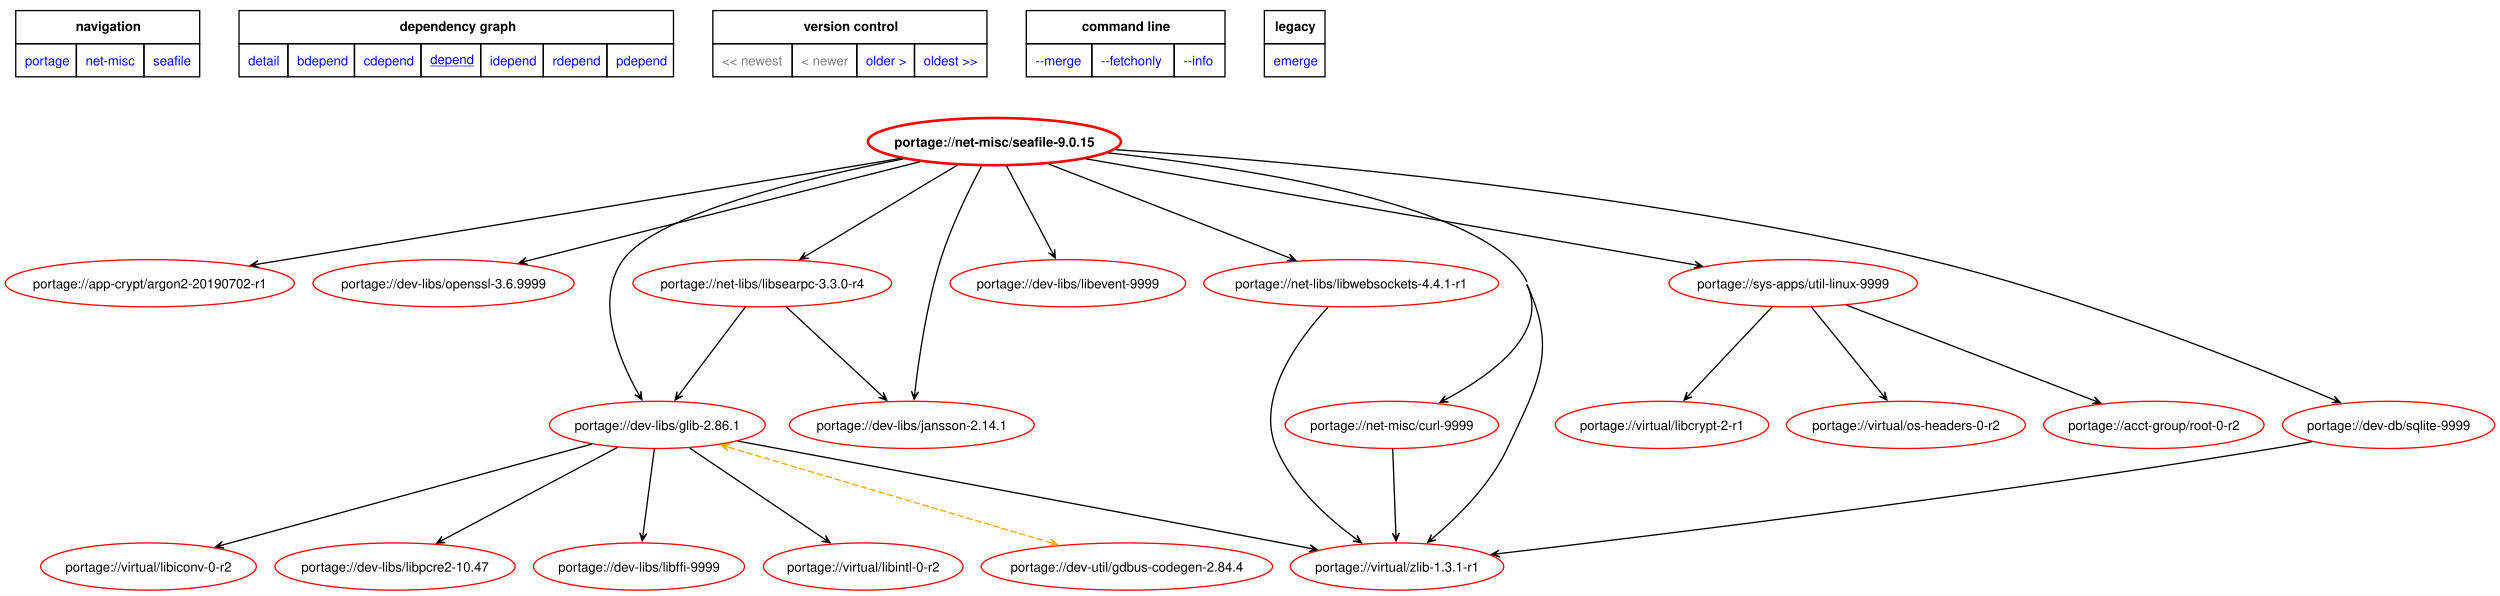
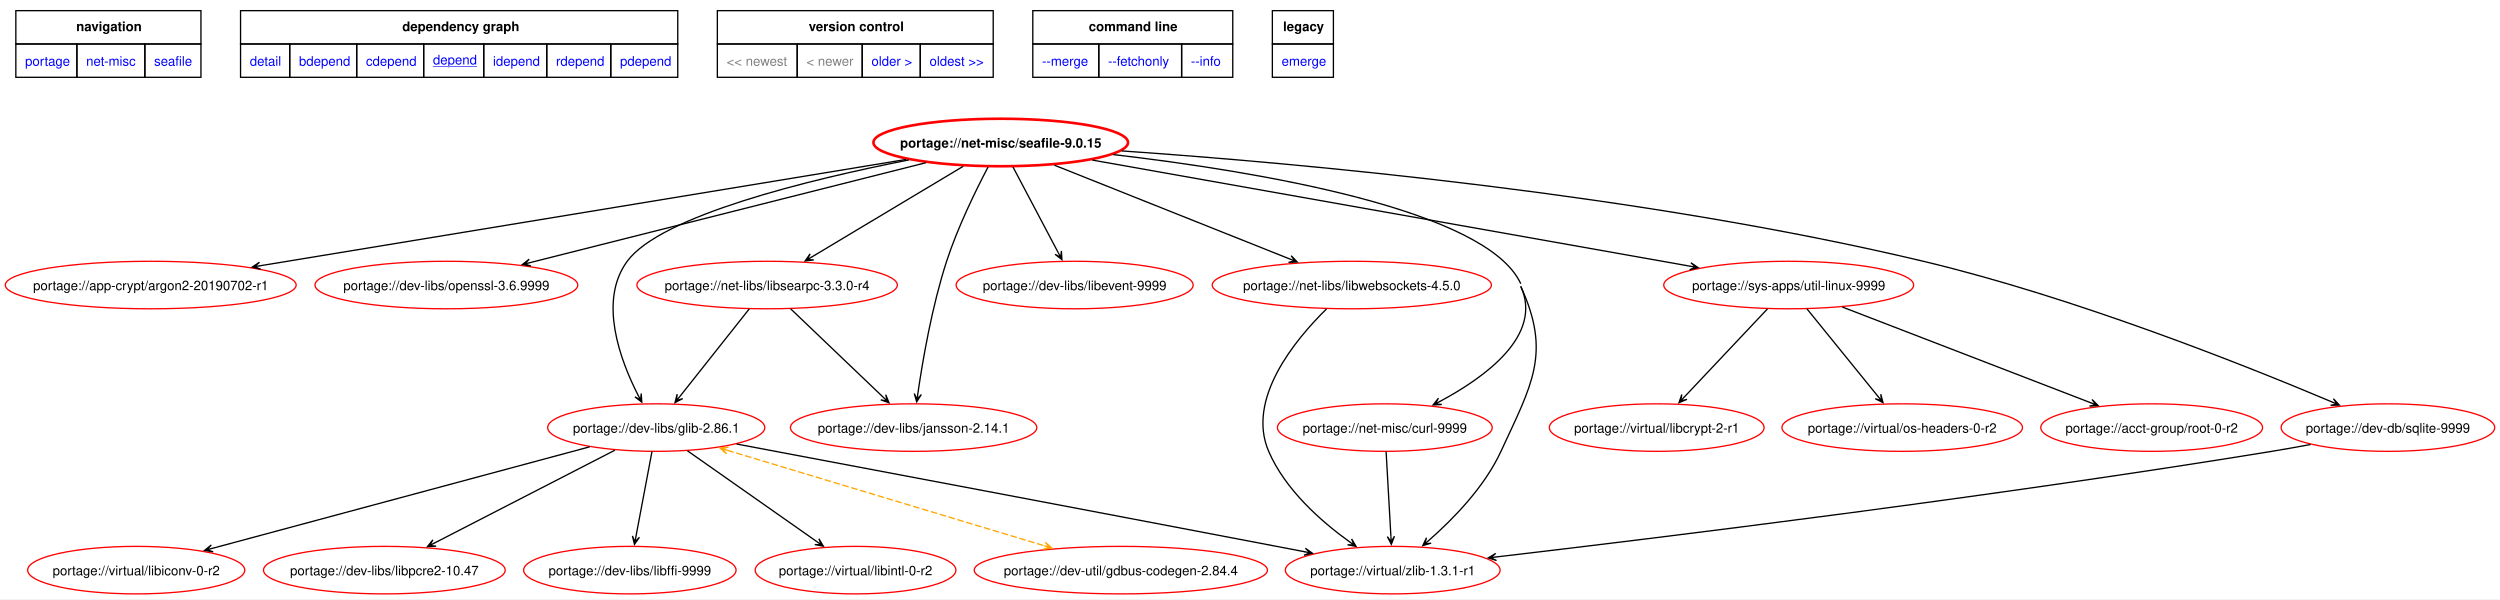
- <svg xmlns="http://www.w3.org/2000/svg" xmlns:xlink="http://www.w3.org/1999/xlink" width="1906pt" height="454pt" viewBox="0.00 0.00 1906.12 453.89">
+ <svg xmlns="http://www.w3.org/2000/svg" xmlns:xlink="http://www.w3.org/1999/xlink" width="1894pt" height="454pt" viewBox="0.00 0.00 1894.12 453.89">
  <g id="graph0" class="graph" transform="scale(1 1) rotate(0) translate(4 449.89)">
-     <polygon fill="white" stroke="none" points="-4,4 -4,-449.89 1902.12,-449.89 1902.12,4 -4,4" />
+     <polygon fill="white" stroke="none" points="-4,4 -4,-449.89 1890.12,-449.89 1890.12,4 -4,4" />
    <polygon fill="none" stroke="black" points="8,-416.64 8,-441.89 148.25,-441.89 148.25,-416.64 8,-416.64" />
    <text text-anchor="start" x="53.75" y="-426.39" font-family="Helvetica,sans-Serif" font-weight="bold" font-size="10.00">navigation</text>
    <polygon fill="none" stroke="black" points="178.25,-416.64 178.25,-441.89 509.5,-441.89 509.5,-416.64 178.25,-416.64" />
    <text text-anchor="start" x="300.75" y="-426.39" font-family="Helvetica,sans-Serif" font-weight="bold" font-size="10.00">dependency graph</text>
    <polygon fill="none" stroke="black" points="539.5,-416.64 539.5,-441.89 748.5,-441.89 748.5,-416.64 539.5,-416.64" />
    <text text-anchor="start" x="608.75" y="-426.39" font-family="Helvetica,sans-Serif" font-weight="bold" font-size="10.00">version control</text>
    <polygon fill="none" stroke="black" points="778.5,-416.64 778.5,-441.89 930,-441.89 930,-416.64 778.5,-416.64" />
    <text text-anchor="start" x="820.88" y="-426.39" font-family="Helvetica,sans-Serif" font-weight="bold" font-size="10.00">command line</text>
    <polygon fill="none" stroke="black" points="960,-416.64 960,-441.89 1006.25,-441.89 1006.25,-416.64 960,-416.64" />
    <text text-anchor="start" x="968.12" y="-426.39" font-family="Helvetica,sans-Serif" font-weight="bold" font-size="10.00">legacy</text>
    <g id="a_graph0_0">
      <a xlink:href="../index.html" xlink:title="repository">
        <polygon fill="none" stroke="black" points="8,-391.39 8,-416.64 54.25,-416.64 54.25,-391.39 8,-391.39" />
        <text text-anchor="start" x="15" y="-400.14" font-family="Helvetica,sans-Serif" font-size="10.00" fill="blue">portage</text>
      </a>
    </g>
    <g id="a_graph0_1">
      <a xlink:href="./index.html" xlink:title="repository">
        <polygon fill="none" stroke="black" points="54.25,-391.39 54.25,-416.64 105.75,-416.64 105.75,-391.39 54.25,-391.39" />
        <text text-anchor="start" x="61.25" y="-400.14" font-family="Helvetica,sans-Serif" font-size="10.00" fill="blue">net-misc</text>
      </a>
    </g>
    <g id="a_graph0_2">
      <a xlink:href="./seafile.html" xlink:title="repository">
        <polygon fill="none" stroke="black" points="105.75,-391.39 105.75,-416.64 148.25,-416.64 148.25,-391.39 105.75,-391.39" />
        <text text-anchor="start" x="112.75" y="-400.14" font-family="Helvetica,sans-Serif" font-size="10.00" fill="blue">seafile</text>
      </a>
    </g>
    <g id="a_graph0_3">
      <a xlink:href="../net-misc/seafile-9.0.15.svg" xlink:title="portage://net-misc/seafile-9.0.15">
        <polygon fill="none" stroke="black" points="178.25,-391.39 178.25,-416.64 215.5,-416.64 215.5,-391.39 178.25,-391.39" />
        <text text-anchor="start" x="185.25" y="-400.14" font-family="Helvetica,sans-Serif" font-size="10.00" fill="blue">detail</text>
      </a>
    </g>
    <g id="a_graph0_4">
      <a xlink:href="../net-misc/seafile-9.0.15-bdepend.svg" xlink:title="portage://net-misc/seafile-9.0.15">
        <polygon fill="none" stroke="black" points="215.5,-391.39 215.5,-416.64 266.25,-416.64 266.25,-391.39 215.5,-391.39" />
        <text text-anchor="start" x="222.5" y="-400.14" font-family="Helvetica,sans-Serif" font-size="10.00" fill="blue">bdepend</text>
      </a>
    </g>
    <g id="a_graph0_5">
      <a xlink:href="../net-misc/seafile-9.0.15-cdepend.svg" xlink:title="portage://net-misc/seafile-9.0.15">
        <polygon fill="none" stroke="black" points="266.25,-391.39 266.25,-416.64 317,-416.64 317,-391.39 266.25,-391.39" />
        <text text-anchor="start" x="273.25" y="-400.14" font-family="Helvetica,sans-Serif" font-size="10.00" fill="blue">cdepend</text>
      </a>
    </g>
    <g id="a_graph0_6">
      <a xlink:href="../net-misc/seafile-9.0.15-depend.svg" xlink:title="portage://net-misc/seafile-9.0.15">
        <polygon fill="none" stroke="black" points="317,-391.39 317,-416.64 362.5,-416.64 362.5,-391.39 317,-391.39" />
        <text text-anchor="start" x="324" y="-401.14" font-family="Helvetica,sans-Serif" text-decoration="underline" font-size="10.00" fill="blue">depend</text>
      </a>
    </g>
    <g id="a_graph0_7">
      <a xlink:href="../net-misc/seafile-9.0.15-idepend.svg" xlink:title="portage://net-misc/seafile-9.0.15">
        <polygon fill="none" stroke="black" points="362.5,-391.39 362.5,-416.64 410.25,-416.64 410.25,-391.39 362.5,-391.39" />
        <text text-anchor="start" x="369.5" y="-400.14" font-family="Helvetica,sans-Serif" font-size="10.00" fill="blue">idepend</text>
      </a>
    </g>
    <g id="a_graph0_8">
      <a xlink:href="../net-misc/seafile-9.0.15-rdepend.svg" xlink:title="portage://net-misc/seafile-9.0.15">
        <polygon fill="none" stroke="black" points="410.25,-391.39 410.25,-416.64 458.75,-416.64 458.75,-391.39 410.25,-391.39" />
        <text text-anchor="start" x="417.25" y="-400.14" font-family="Helvetica,sans-Serif" font-size="10.00" fill="blue">rdepend</text>
      </a>
    </g>
    <g id="a_graph0_9">
      <a xlink:href="../net-misc/seafile-9.0.15-pdepend.svg" xlink:title="portage://net-misc/seafile-9.0.15">
        <polygon fill="none" stroke="black" points="458.75,-391.39 458.75,-416.64 509.5,-416.64 509.5,-391.39 458.75,-391.39" />
        <text text-anchor="start" x="465.75" y="-400.14" font-family="Helvetica,sans-Serif" font-size="10.00" fill="blue">pdepend</text>
      </a>
    </g>
    <polygon fill="none" stroke="black" points="539.5,-391.39 539.5,-416.64 600,-416.64 600,-391.39 539.5,-391.39" />
    <text text-anchor="start" x="546.5" y="-400.14" font-family="Helvetica,sans-Serif" font-size="10.00" fill="gray">&lt;&lt; newest</text>
    <polygon fill="none" stroke="black" points="600,-391.39 600,-416.64 649.25,-416.64 649.25,-391.39 600,-391.39" />
    <text text-anchor="start" x="607" y="-400.14" font-family="Helvetica,sans-Serif" font-size="10.00" fill="gray">&lt; newer</text>
    <g id="a_graph0_10">
      <a xlink:href="../net-misc/seafile-9.0.13-depend.svg" xlink:title="portage://net-misc/seafile-9.0.13">
        <polygon fill="none" stroke="black" points="649.25,-391.39 649.25,-416.64 693.25,-416.64 693.25,-391.39 649.25,-391.39" />
        <text text-anchor="start" x="656.25" y="-400.14" font-family="Helvetica,sans-Serif" font-size="10.00" fill="blue">older &gt;</text>
      </a>
    </g>
    <g id="a_graph0_11">
      <a xlink:href="../net-misc/seafile-9.0.13-depend.svg" xlink:title="portage://net-misc/seafile-9.0.13">
        <polygon fill="none" stroke="black" points="693.25,-391.39 693.25,-416.64 748.5,-416.64 748.5,-391.39 693.25,-391.39" />
        <text text-anchor="start" x="700.25" y="-400.14" font-family="Helvetica,sans-Serif" font-size="10.00" fill="blue">oldest &gt;&gt;</text>
      </a>
    </g>
    <g id="a_graph0_12">
      <a xlink:href="../net-misc/seafile-9.0.15-merge.svg" xlink:title="portage://net-misc/seafile-9.0.15">
        <polygon fill="none" stroke="black" points="778.5,-391.39 778.5,-416.64 828.5,-416.64 828.5,-391.39 778.5,-391.39" />
        <text text-anchor="start" x="785.5" y="-400.14" font-family="Helvetica,sans-Serif" font-size="10.00" fill="blue">--merge </text>
      </a>
    </g>
    <g id="a_graph0_13">
      <a xlink:href="../net-misc/seafile-9.0.15-fetchonly.svg" xlink:title="portage://net-misc/seafile-9.0.15">
        <polygon fill="none" stroke="black" points="828.5,-391.39 828.5,-416.64 891.25,-416.64 891.25,-391.39 828.5,-391.39" />
        <text text-anchor="start" x="835.5" y="-400.14" font-family="Helvetica,sans-Serif" font-size="10.00" fill="blue">--fetchonly </text>
      </a>
    </g>
    <g id="a_graph0_14">
      <a xlink:href="../net-misc/seafile-9.0.15-info.svg" xlink:title="portage://net-misc/seafile-9.0.15">
        <polygon fill="none" stroke="black" points="891.25,-391.39 891.25,-416.64 930,-416.64 930,-391.39 891.25,-391.39" />
        <text text-anchor="start" x="898.25" y="-400.14" font-family="Helvetica,sans-Serif" font-size="10.00" fill="blue">--info </text>
      </a>
    </g>
    <g id="a_graph0_15">
      <a xlink:href="../net-misc/seafile-9.0.15-emerge.svg" xlink:title="portage://net-misc/seafile-9.0.15">
        <polygon fill="none" stroke="black" points="960,-391.39 960,-416.64 1006.25,-416.64 1006.25,-391.39 960,-391.39" />
        <text text-anchor="start" x="967" y="-400.14" font-family="Helvetica,sans-Serif" font-size="10.00" fill="blue">emerge</text>
      </a>
    </g>
    <g id="node2" class="node">
      <g id="a_node2">
        <a xlink:href="../net-misc/seafile-9.0.15-depend.svg" xlink:title="portage://net-misc/seafile-9.0.15">
          <ellipse fill="none" stroke="red" stroke-width="2" cx="754.2" cy="-342" rx="96.45" ry="18" />
          <text text-anchor="middle" x="754.2" y="-338.12" font-family="Helvetica,sans-Serif" font-weight="bold" font-size="10.00">portage://net-misc/seafile-9.0.15</text>
        </a>
      </g>
    </g>
    <g id="node3" class="node">
      <g id="a_node3">
        <a xlink:href="../app-crypt/argon2-20190702-r1-depend.svg" xlink:title="portage://app-crypt/argon2-20190702-r1">
          <ellipse fill="none" stroke="red" cx="110.2" cy="-234" rx="110.2" ry="18" />
          <text text-anchor="middle" x="110.2" y="-230.12" font-family="Helvetica,sans-Serif" font-size="10.00">portage://app-crypt/argon2-20190702-r1</text>
        </a>
      </g>
    </g>
    <g id="edge2" class="edge">
      <path fill="none" stroke="black" d="M682.45,-329.15C671.97,-327.42 661.31,-325.66 651.2,-324 488.77,-297.23 298.88,-266.01 192.78,-248.57" />
      <polygon fill="black" stroke="black" points="187.12,-247.64 193.48,-245.95 188.88,-247.93 193.04,-248.61 193.04,-248.61 193.04,-248.61 188.88,-247.93 192.6,-251.28 187.12,-247.64" />
    </g>
    <g id="node4" class="node">
      <g id="a_node4">
        <a xlink:href="../dev-libs/openssl-3.6.9999-depend.svg" xlink:title="portage://dev-libs/openssl-3.6.9999">
          <ellipse fill="none" stroke="red" cx="334.2" cy="-234" rx="99.55" ry="18" />
          <text text-anchor="middle" x="334.2" y="-230.12" font-family="Helvetica,sans-Serif" font-size="10.00">portage://dev-libs/openssl-3.6.9999</text>
        </a>
      </g>
    </g>
    <g id="edge3" class="edge">
      <path fill="none" stroke="black" d="M697.56,-326.7C619.37,-306.97 478.83,-271.5 397.35,-250.94" />
      <polygon fill="black" stroke="black" points="391.8,-249.54 398.28,-248.39 393.53,-249.97 397.62,-251 397.62,-251 397.62,-251 393.53,-249.97 396.96,-253.62 391.8,-249.54" />
    </g>
    <g id="node5" class="node">
      <g id="a_node5">
        <a xlink:href="../dev-db/sqlite-9999-depend.svg" xlink:title="portage://dev-db/sqlite-9999">
-           <ellipse fill="none" stroke="red" cx="1817.2" cy="-126" rx="80.91" ry="18" />
-           <text text-anchor="middle" x="1817.2" y="-122.12" font-family="Helvetica,sans-Serif" font-size="10.00">portage://dev-db/sqlite-9999</text>
+           <ellipse fill="none" stroke="red" cx="1805.2" cy="-126" rx="80.91" ry="18" />
+           <text text-anchor="middle" x="1805.2" y="-122.12" font-family="Helvetica,sans-Serif" font-size="10.00">portage://dev-db/sqlite-9999</text>
        </a>
      </g>
    </g>
    <g id="edge4" class="edge">
-       <path fill="none" stroke="black" d="M846.24,-335.86C982.87,-326.81 1246.72,-303.82 1465.2,-252 1580.2,-224.73 1709.85,-172.94 1775.02,-145.36" />
-       <polygon fill="black" stroke="black" points="1780.38,-143.08 1775.91,-147.91 1778.74,-143.78 1774.86,-145.43 1774.86,-145.43 1774.86,-145.43 1778.74,-143.78 1773.8,-142.94 1780.38,-143.08" />
+       <path fill="none" stroke="black" d="M845.81,-335.62C980.45,-326.31 1239,-303.04 1453.2,-252 1568.17,-224.6 1697.83,-172.87 1763.01,-145.33" />
+       <polygon fill="black" stroke="black" points="1768.37,-143.05 1763.9,-147.88 1766.73,-143.75 1762.85,-145.4 1762.85,-145.4 1762.85,-145.4 1766.73,-143.75 1761.79,-142.91 1768.37,-143.05" />
    </g>
    <g id="node6" class="node">
      <g id="a_node6">
        <a xlink:href="../dev-libs/glib-2.86.1-depend.svg" xlink:title="portage://dev-libs/glib-2.86.1">
-           <ellipse fill="none" stroke="red" cx="497.2" cy="-126" rx="82.25" ry="18" />
-           <text text-anchor="middle" x="497.2" y="-122.12" font-family="Helvetica,sans-Serif" font-size="10.00">portage://dev-libs/glib-2.86.1</text>
+           <ellipse fill="none" stroke="red" cx="493.2" cy="-126" rx="82.25" ry="18" />
+           <text text-anchor="middle" x="493.2" y="-122.12" font-family="Helvetica,sans-Serif" font-size="10.00">portage://dev-libs/glib-2.86.1</text>
        </a>
      </g>
    </g>
    <g id="edge5" class="edge">
-       <path fill="none" stroke="black" d="M684.6,-328.78C609.33,-313.98 496.65,-286.67 471.2,-252 449.11,-221.89 467.36,-177.27 482.42,-150.28" />
-       <polygon fill="black" stroke="black" points="485.35,-145.2 484.69,-151.74 484.46,-146.74 482.35,-150.4 482.35,-150.4 482.35,-150.4 484.46,-146.74 480.01,-149.05 485.35,-145.2" />
+       <path fill="none" stroke="black" d="M684.6,-328.78C609.33,-313.98 496.65,-286.67 471.2,-252 449.24,-222.07 465.72,-177.39 479.55,-150.34" />
+       <polygon fill="black" stroke="black" points="482.23,-145.27 481.81,-151.83 481.4,-146.84 479.43,-150.57 479.43,-150.57 479.43,-150.57 481.4,-146.84 477.04,-149.31 482.23,-145.27" />
    </g>
    <g id="node7" class="node">
      <g id="a_node7">
        <a xlink:href="../dev-libs/jansson-2.14.1-depend.svg" xlink:title="portage://dev-libs/jansson-2.14.1">
-           <ellipse fill="none" stroke="red" cx="691.2" cy="-126" rx="93.34" ry="18" />
-           <text text-anchor="middle" x="691.2" y="-122.12" font-family="Helvetica,sans-Serif" font-size="10.00">portage://dev-libs/jansson-2.14.1</text>
+           <ellipse fill="none" stroke="red" cx="688.2" cy="-126" rx="93.34" ry="18" />
+           <text text-anchor="middle" x="688.2" y="-122.12" font-family="Helvetica,sans-Serif" font-size="10.00">portage://dev-libs/jansson-2.14.1</text>
        </a>
      </g>
    </g>
    <g id="edge6" class="edge">
-       <path fill="none" stroke="black" d="M744.3,-323.14C734.96,-305.54 721.22,-277.66 713.2,-252 702.55,-217.93 696.57,-176.92 693.62,-151.4" />
-       <polygon fill="black" stroke="black" points="692.96,-145.53 696.31,-151.19 693.16,-147.3 693.63,-151.49 693.63,-151.49 693.63,-151.49 693.16,-147.3 690.94,-151.79 692.96,-145.53" />
+       <path fill="none" stroke="black" d="M744.61,-323.43C735.36,-305.82 721.57,-277.72 713.2,-252 702.11,-217.9 695.05,-176.9 691.35,-151.39" />
+       <polygon fill="black" stroke="black" points="690.53,-145.52 694.04,-151.08 690.78,-147.28 691.36,-151.46 691.36,-151.46 691.36,-151.46 690.78,-147.28 688.69,-151.83 690.53,-145.52" />
    </g>
    <g id="node8" class="node">
      <g id="a_node8">
        <a xlink:href="../dev-libs/libevent-9999-depend.svg" xlink:title="portage://dev-libs/libevent-9999">
          <ellipse fill="none" stroke="red" cx="810.2" cy="-234" rx="89.79" ry="18" />
          <text text-anchor="middle" x="810.2" y="-230.12" font-family="Helvetica,sans-Serif" font-size="10.00">portage://dev-libs/libevent-9999</text>
        </a>
      </g>
    </g>
    <g id="edge7" class="edge">
      <path fill="none" stroke="black" d="M763.45,-323.5C772.83,-305.75 787.4,-278.16 797.78,-258.51" />
      <polygon fill="black" stroke="black" points="800.56,-253.26 800.14,-259.82 799.73,-254.83 797.76,-258.56 797.76,-258.56 797.76,-258.56 799.73,-254.83 795.37,-257.3 800.56,-253.26" />
    </g>
    <g id="node9" class="node">
      <g id="a_node9">
        <a xlink:href="../net-libs/libsearpc-3.3.0-r4-depend.svg" xlink:title="portage://net-libs/libsearpc-3.3.0-r4">
          <ellipse fill="none" stroke="red" cx="577.2" cy="-234" rx="98.67" ry="18" />
          <text text-anchor="middle" x="577.2" y="-230.12" font-family="Helvetica,sans-Serif" font-size="10.00">portage://net-libs/libsearpc-3.3.0-r4</text>
        </a>
      </g>
    </g>
    <g id="edge8" class="edge">
      <path fill="none" stroke="black" d="M725.77,-323.97C694.49,-305.24 644.26,-275.16 610.99,-255.24" />
      <polygon fill="black" stroke="black" points="606.03,-252.27 612.57,-253.03 607.56,-253.18 611.18,-255.35 611.18,-255.35 611.18,-255.35 607.56,-253.18 609.79,-257.66 606.03,-252.27" />
    </g>
    <g id="node10" class="node">
      <g id="a_node10">
-         <a xlink:href="../net-libs/libwebsockets-4.4.1-r1-depend.svg" xlink:title="portage://net-libs/libwebsockets-4.4.1-r1">
-           <ellipse fill="none" stroke="red" cx="1026.2" cy="-234" rx="112.42" ry="18" />
-           <text text-anchor="middle" x="1026.2" y="-230.12" font-family="Helvetica,sans-Serif" font-size="10.00">portage://net-libs/libwebsockets-4.4.1-r1</text>
+         <a xlink:href="../net-libs/libwebsockets-4.5.0-depend.svg" xlink:title="portage://net-libs/libwebsockets-4.5.0">
+           <ellipse fill="none" stroke="red" cx="1020.2" cy="-234" rx="105.77" ry="18" />
+           <text text-anchor="middle" x="1020.2" y="-230.12" font-family="Helvetica,sans-Serif" font-size="10.00">portage://net-libs/libwebsockets-4.5.0</text>
        </a>
      </g>
    </g>
    <g id="edge9" class="edge">
-       <path fill="none" stroke="black" d="M795.51,-324.9C844.68,-305.74 926.63,-273.8 978.47,-253.6" />
-       <polygon fill="black" stroke="black" points="983.81,-251.52 979.2,-256.21 982.16,-252.17 978.22,-253.7 978.22,-253.7 978.22,-253.7 982.16,-252.17 977.24,-251.18 983.81,-251.52" />
+       <path fill="none" stroke="black" d="M794.89,-324.79C842.95,-305.64 922.72,-273.85 973.32,-253.68" />
+       <polygon fill="black" stroke="black" points="978.82,-251.49 974.25,-256.22 977.17,-252.15 973.25,-253.71 973.25,-253.71 973.25,-253.71 977.17,-252.15 972.25,-251.2 978.82,-251.49" />
    </g>
    <g id="node11" class="node">
      <g id="a_node11">
        <a xlink:href="../net-misc/curl-9999-depend.svg" xlink:title="portage://net-misc/curl-9999">
-           <ellipse fill="none" stroke="red" cx="1057.2" cy="-126" rx="81.36" ry="18" />
-           <text text-anchor="middle" x="1057.2" y="-122.12" font-family="Helvetica,sans-Serif" font-size="10.00">portage://net-misc/curl-9999</text>
+           <ellipse fill="none" stroke="red" cx="1045.2" cy="-126" rx="81.36" ry="18" />
+           <text text-anchor="middle" x="1045.2" y="-122.12" font-family="Helvetica,sans-Serif" font-size="10.00">portage://net-misc/curl-9999</text>
        </a>
      </g>
    </g>
    <g id="edge10" class="edge">
-       <path fill="none" stroke="black" d="M1160.2,-233C1177.15,-196.34 1134.32,-164.69 1098.82,-145.75" />
-       <polygon fill="black" stroke="black" points="1093.82,-143.15 1100.39,-143.52 1095.4,-143.97 1099.15,-145.92 1099.15,-145.92 1099.15,-145.92 1095.4,-143.97 1097.9,-148.31 1093.82,-143.15" />
-       <path fill="none" stroke="black" d="M840.96,-333.41C952.01,-321.39 1133.35,-293.11 1160.2,-235" />
+       <path fill="none" stroke="black" d="M1148.2,-233C1165.01,-196.28 1122.21,-164.64 1086.75,-145.72" />
+       <polygon fill="black" stroke="black" points="1081.77,-143.13 1088.34,-143.5 1083.35,-143.95 1087.09,-145.89 1087.09,-145.89 1087.09,-145.89 1083.35,-143.95 1085.85,-148.29 1081.77,-143.13" />
+       <path fill="none" stroke="black" d="M839.37,-332.86C947.27,-320.28 1122.38,-291.44 1148.2,-235" />
    </g>
    <g id="node12" class="node">
      <g id="a_node12">
        <a xlink:href="../sys-apps/util-linux-9999-depend.svg" xlink:title="portage://sys-apps/util-linux-9999">
-           <ellipse fill="none" stroke="red" cx="1363.2" cy="-234" rx="94.67" ry="18" />
-           <text text-anchor="middle" x="1363.2" y="-230.12" font-family="Helvetica,sans-Serif" font-size="10.00">portage://sys-apps/util-linux-9999</text>
+           <ellipse fill="none" stroke="red" cx="1351.2" cy="-234" rx="94.67" ry="18" />
+           <text text-anchor="middle" x="1351.2" y="-230.12" font-family="Helvetica,sans-Serif" font-size="10.00">portage://sys-apps/util-linux-9999</text>
        </a>
      </g>
    </g>
    <g id="edge11" class="edge">
-       <path fill="none" stroke="black" d="M824.06,-328.84C939.55,-308.74 1169.29,-268.75 1288.12,-248.07" />
-       <polygon fill="black" stroke="black" points="1293.89,-247.06 1288.44,-250.75 1292.13,-247.37 1287.98,-248.09 1287.98,-248.09 1287.98,-248.09 1292.13,-247.37 1287.51,-245.43 1293.89,-247.06" />
+       <path fill="none" stroke="black" d="M823.56,-328.68C936.83,-308.57 1160.54,-268.85 1276.92,-248.19" />
+       <polygon fill="black" stroke="black" points="1282.55,-247.19 1277.11,-250.9 1280.8,-247.5 1276.64,-248.24 1276.64,-248.24 1276.64,-248.24 1280.8,-247.5 1276.17,-245.58 1282.55,-247.19" />
    </g>
    <g id="node13" class="node">
      <g id="a_node13">
        <a xlink:href="../virtual/zlib-1.3.1-r1-depend.svg" xlink:title="portage://virtual/zlib-1.3.1-r1">
-           <ellipse fill="none" stroke="red" cx="1061.2" cy="-18" rx="81.36" ry="18" />
-           <text text-anchor="middle" x="1061.2" y="-14.12" font-family="Helvetica,sans-Serif" font-size="10.00">portage://virtual/zlib-1.3.1-r1</text>
+           <ellipse fill="none" stroke="red" cx="1051.2" cy="-18" rx="81.36" ry="18" />
+           <text text-anchor="middle" x="1051.2" y="-14.12" font-family="Helvetica,sans-Serif" font-size="10.00">portage://virtual/zlib-1.3.1-r1</text>
        </a>
      </g>
    </g>
    <g id="edge12" class="edge">
-       <path fill="none" stroke="black" d="M1160.2,-233C1183.68,-182.21 1168.93,-158.67 1145.2,-108 1132.44,-80.74 1108.07,-56.39 1088.86,-40.08" />
-       <polygon fill="black" stroke="black" points="1084.53,-36.48 1090.87,-38.24 1085.9,-37.62 1089.14,-40.32 1089.14,-40.32 1089.14,-40.32 1085.9,-37.62 1087.41,-42.39 1084.53,-36.48" />
+       <path fill="none" stroke="black" d="M1148.2,-233C1171.49,-182.12 1156.63,-158.81 1133.2,-108 1120.74,-80.97 1096.96,-56.6 1078.2,-40.22" />
+       <polygon fill="black" stroke="black" points="1073.98,-36.61 1080.3,-38.46 1075.34,-37.77 1078.54,-40.51 1078.54,-40.51 1078.54,-40.51 1075.34,-37.77 1076.79,-42.56 1073.98,-36.61" />
    </g>
    <g id="edge13" class="edge">
-       <path fill="none" stroke="black" d="M1758.59,-113.18C1748.8,-111.35 1738.73,-109.55 1729.2,-108 1516.43,-73.3 1263.87,-42.44 1139.04,-27.88" />
-       <polygon fill="black" stroke="black" points="1133.31,-27.21 1139.58,-25.22 1135.08,-27.41 1139.27,-27.9 1139.27,-27.9 1139.27,-27.9 1135.08,-27.41 1138.95,-30.58 1133.31,-27.21" />
+       <path fill="none" stroke="black" d="M1746.59,-113.19C1736.8,-111.35 1726.72,-109.55 1717.2,-108 1505.34,-73.41 1253.93,-42.56 1129.3,-27.95" />
+       <polygon fill="black" stroke="black" points="1123.58,-27.28 1129.85,-25.29 1125.35,-27.49 1129.54,-27.98 1129.54,-27.98 1129.54,-27.98 1125.35,-27.49 1129.23,-30.66 1123.58,-27.28" />
    </g>
    <g id="edge18" class="edge">
-       <path fill="none" stroke="black" d="M558.47,-113.67C649.12,-96.87 824.33,-64.3 973.2,-36 980.23,-34.67 987.56,-33.26 994.87,-31.86" />
-       <polygon fill="black" stroke="black" points="1000.37,-30.8 994.99,-34.58 998.62,-31.14 994.48,-31.93 994.48,-31.93 994.48,-31.93 998.62,-31.14 993.97,-29.28 1000.37,-30.8" />
+       <path fill="none" stroke="black" d="M554.06,-113.55C643.67,-96.67 816.38,-64.08 963.2,-36 970.22,-34.66 977.56,-33.25 984.87,-31.84" />
+       <polygon fill="black" stroke="black" points="990.37,-30.78 984.99,-34.57 988.62,-31.12 984.48,-31.92 984.48,-31.92 984.48,-31.92 988.62,-31.12 983.97,-29.27 990.37,-30.78" />
    </g>
    <g id="node14" class="node">
      <g id="a_node14">
        <a xlink:href="../dev-util/gdbus-codegen-2.84.4-depend.svg" xlink:title="portage://dev-util/gdbus-codegen-2.84.4">
-           <ellipse fill="none" stroke="red" cx="855.2" cy="-18" rx="111.09" ry="18" />
-           <text text-anchor="middle" x="855.2" y="-14.12" font-family="Helvetica,sans-Serif" font-size="10.00">portage://dev-util/gdbus-codegen-2.84.4</text>
+           <ellipse fill="none" stroke="red" cx="845.2" cy="-18" rx="111.09" ry="18" />
+           <text text-anchor="middle" x="845.2" y="-14.12" font-family="Helvetica,sans-Serif" font-size="10.00">portage://dev-util/gdbus-codegen-2.84.4</text>
        </a>
      </g>
    </g>
    <g id="edge14" class="edge">
-       <path fill="none" stroke="orange" stroke-dasharray="5,2" d="M551.61,-108.89C617.67,-89.33 728.65,-56.47 796.56,-36.36" />
-       <polygon fill="orange" stroke="orange" points="545.91,-110.58 550.9,-106.29 547.62,-110.07 551.66,-108.87 551.66,-108.87 551.66,-108.87 547.62,-110.07 552.43,-111.46 545.91,-110.58" />
-       <polygon fill="orange" stroke="orange" points="802.23,-34.68 797.25,-38.98 800.53,-35.19 796.48,-36.39 796.48,-36.39 796.48,-36.39 800.53,-35.19 795.71,-33.8 802.23,-34.68" />
+       <path fill="none" stroke="orange" stroke-dasharray="5,2" d="M547.06,-108.78C612,-89.22 720.72,-56.49 787.38,-36.41" />
+       <polygon fill="orange" stroke="orange" points="541.48,-110.46 546.44,-106.15 543.18,-109.95 547.22,-108.73 547.22,-108.73 547.22,-108.73 543.18,-109.95 548,-111.32 541.48,-110.46" />
+       <polygon fill="orange" stroke="orange" points="792.93,-34.74 787.96,-39.06 791.23,-35.25 787.19,-36.47 787.19,-36.47 787.19,-36.47 791.23,-35.25 786.41,-33.89 792.93,-34.74" />
    </g>
    <g id="node15" class="node">
      <g id="a_node15">
        <a xlink:href="../virtual/libiconv-0-r2-depend.svg" xlink:title="portage://virtual/libiconv-0-r2">
-           <ellipse fill="none" stroke="red" cx="109.2" cy="-18" rx="82.25" ry="18" />
-           <text text-anchor="middle" x="109.2" y="-14.12" font-family="Helvetica,sans-Serif" font-size="10.00">portage://virtual/libiconv-0-r2</text>
+           <ellipse fill="none" stroke="red" cx="99.2" cy="-18" rx="82.25" ry="18" />
+           <text text-anchor="middle" x="99.2" y="-14.12" font-family="Helvetica,sans-Serif" font-size="10.00">portage://virtual/libiconv-0-r2</text>
        </a>
      </g>
    </g>
    <g id="edge15" class="edge">
-       <path fill="none" stroke="black" d="M447.27,-111.36C375.05,-91.63 241.81,-55.23 165.96,-34.5" />
-       <polygon fill="black" stroke="black" points="160.42,-32.99 166.92,-31.97 162.14,-33.46 166.21,-34.57 166.21,-34.57 166.21,-34.57 162.14,-33.46 165.5,-37.18 160.42,-32.99" />
+       <path fill="none" stroke="black" d="M442.9,-111.47C369.6,-91.75 233.78,-55.21 156.65,-34.45" />
+       <polygon fill="black" stroke="black" points="151,-32.94 157.5,-31.89 152.72,-33.4 156.8,-34.49 156.8,-34.49 156.8,-34.49 152.72,-33.4 156.1,-37.1 151,-32.94" />
    </g>
    <g id="node16" class="node">
      <g id="a_node16">
        <a xlink:href="../dev-libs/libpcre2-10.47-depend.svg" xlink:title="portage://dev-libs/libpcre2-10.47">
-           <ellipse fill="none" stroke="red" cx="297.2" cy="-18" rx="91.57" ry="18" />
-           <text text-anchor="middle" x="297.2" y="-14.12" font-family="Helvetica,sans-Serif" font-size="10.00">portage://dev-libs/libpcre2-10.47</text>
+           <ellipse fill="none" stroke="red" cx="287.2" cy="-18" rx="91.57" ry="18" />
+           <text text-anchor="middle" x="287.2" y="-14.12" font-family="Helvetica,sans-Serif" font-size="10.00">portage://dev-libs/libpcre2-10.47</text>
        </a>
      </g>
    </g>
    <g id="edge16" class="edge">
-       <path fill="none" stroke="black" d="M466.83,-108.9C431.15,-89.99 371.98,-58.63 333.81,-38.4" />
-       <polygon fill="black" stroke="black" points="328.94,-35.82 335.51,-36.25 330.52,-36.66 334.24,-38.63 334.24,-38.63 334.24,-38.63 330.52,-36.66 332.98,-41.02 328.94,-35.82" />
+       <path fill="none" stroke="black" d="M461.92,-108.9C425.16,-89.99 364.23,-58.63 324.9,-38.4" />
+       <polygon fill="black" stroke="black" points="319.87,-35.81 326.44,-36.15 321.45,-36.62 325.2,-38.55 325.2,-38.55 325.2,-38.55 321.45,-36.62 323.97,-40.95 319.87,-35.81" />
    </g>
    <g id="node17" class="node">
      <g id="a_node17">
        <a xlink:href="../dev-libs/libffi-9999-depend.svg" xlink:title="portage://dev-libs/libffi-9999">
-           <ellipse fill="none" stroke="red" cx="483.2" cy="-18" rx="80.47" ry="18" />
-           <text text-anchor="middle" x="483.2" y="-14.12" font-family="Helvetica,sans-Serif" font-size="10.00">portage://dev-libs/libffi-9999</text>
+           <ellipse fill="none" stroke="red" cx="473.2" cy="-18" rx="80.47" ry="18" />
+           <text text-anchor="middle" x="473.2" y="-14.12" font-family="Helvetica,sans-Serif" font-size="10.00">portage://dev-libs/libffi-9999</text>
        </a>
      </g>
    </g>
    <g id="edge17" class="edge">
-       <path fill="none" stroke="black" d="M494.95,-107.97C492.64,-90.46 489.02,-63.02 486.41,-43.25" />
-       <polygon fill="black" stroke="black" points="485.65,-37.55 489.12,-43.14 485.89,-39.31 486.44,-43.5 486.44,-43.5 486.44,-43.5 485.89,-39.31 483.76,-43.85 485.65,-37.55" />
+       <path fill="none" stroke="black" d="M489.99,-107.97C486.69,-90.46 481.51,-63.02 477.78,-43.25" />
+       <polygon fill="black" stroke="black" points="476.7,-37.54 480.47,-42.93 477.03,-39.29 477.81,-43.43 477.81,-43.43 477.81,-43.43 477.03,-39.29 475.16,-43.93 476.7,-37.54" />
    </g>
    <g id="node18" class="node">
      <g id="a_node18">
        <a xlink:href="../virtual/libintl-0-r2-depend.svg" xlink:title="portage://virtual/libintl-0-r2">
-           <ellipse fill="none" stroke="red" cx="654.2" cy="-18" rx="76.03" ry="18" />
-           <text text-anchor="middle" x="654.2" y="-14.12" font-family="Helvetica,sans-Serif" font-size="10.00">portage://virtual/libintl-0-r2</text>
+           <ellipse fill="none" stroke="red" cx="644.2" cy="-18" rx="76.03" ry="18" />
+           <text text-anchor="middle" x="644.2" y="-14.12" font-family="Helvetica,sans-Serif" font-size="10.00">portage://virtual/libintl-0-r2</text>
        </a>
      </g>
    </g>
    <g id="edge19" class="edge">
-       <path fill="none" stroke="black" d="M521.73,-108.44C549.39,-89.77 594.35,-59.41 624.11,-39.32" />
-       <polygon fill="black" stroke="black" points="628.83,-36.13 625.37,-41.72 627.36,-37.12 623.86,-39.49 623.86,-39.49 623.86,-39.49 627.36,-37.12 622.35,-37.25 628.83,-36.13" />
+       <path fill="none" stroke="black" d="M516.8,-108.44C543.28,-89.85 586.28,-59.66 614.9,-39.57" />
+       <polygon fill="black" stroke="black" points="619.78,-36.15 616.42,-41.8 618.32,-37.17 614.87,-39.59 614.87,-39.59 614.87,-39.59 618.32,-37.17 613.32,-37.38 619.78,-36.15" />
    </g>
    <g id="edge21" class="edge">
-       <path fill="none" stroke="black" d="M564.35,-215.97C550.76,-197.97 529.26,-169.48 514.26,-149.6" />
-       <polygon fill="black" stroke="black" points="510.76,-144.96 516.53,-148.12 511.83,-146.38 514.37,-149.75 514.37,-149.75 514.37,-149.75 511.83,-146.38 512.22,-151.38 510.76,-144.96" />
+       <path fill="none" stroke="black" d="M563.71,-215.97C549.44,-197.97 526.86,-169.48 511.12,-149.6" />
+       <polygon fill="black" stroke="black" points="507.42,-144.94 513.27,-147.97 508.53,-146.34 511.15,-149.65 511.15,-149.65 511.15,-149.65 508.53,-146.34 509.03,-151.32 507.42,-144.94" />
    </g>
    <g id="edge22" class="edge">
-       <path fill="none" stroke="black" d="M595.52,-215.97C615.13,-197.73 646.31,-168.74 667.71,-148.84" />
-       <polygon fill="black" stroke="black" points="672.04,-144.82 669.49,-150.88 670.74,-146.03 667.65,-148.9 667.65,-148.9 667.65,-148.9 670.74,-146.03 665.81,-146.93 672.04,-144.82" />
+       <path fill="none" stroke="black" d="M595.04,-215.97C614.13,-197.73 644.49,-168.74 665.33,-148.84" />
+       <polygon fill="black" stroke="black" points="669.53,-144.83 667.06,-150.93 668.24,-146.06 665.19,-148.97 665.19,-148.97 665.19,-148.97 668.24,-146.06 663.33,-147.02 669.53,-144.83" />
    </g>
    <g id="edge23" class="edge">
-       <path fill="none" stroke="black" d="M1008.56,-215.74C986.28,-191.74 952.73,-146.87 969.2,-108 981.39,-79.26 1007.89,-55.27 1029.34,-39.46" />
-       <polygon fill="black" stroke="black" points="1033.96,-36.14 1030.67,-41.83 1032.52,-37.18 1029.09,-39.64 1029.09,-39.64 1029.09,-39.64 1032.52,-37.18 1027.52,-37.45 1033.96,-36.14" />
+       <path fill="none" stroke="black" d="M1001.05,-215.92C976.83,-192.14 940.2,-147.51 957.2,-108 969.68,-79.01 996.76,-55.04 1018.66,-39.31" />
+       <polygon fill="black" stroke="black" points="1023.4,-35.99 1020.04,-41.64 1021.94,-37.01 1018.49,-39.43 1018.49,-39.43 1018.49,-39.43 1021.94,-37.01 1016.94,-37.22 1023.4,-35.99" />
    </g>
    <g id="edge24" class="edge">
-       <path fill="none" stroke="black" d="M1057.85,-107.97C1058.5,-90.53 1059.53,-63.26 1060.28,-43.51" />
-       <polygon fill="black" stroke="black" points="1060.5,-37.56 1062.97,-43.66 1060.44,-39.34 1060.28,-43.55 1060.28,-43.55 1060.28,-43.55 1060.44,-39.34 1057.58,-43.45 1060.5,-37.56" />
+       <path fill="none" stroke="black" d="M1046.17,-107.97C1047.15,-90.53 1048.7,-63.26 1049.82,-43.51" />
+       <polygon fill="black" stroke="black" points="1050.15,-37.56 1052.51,-43.7 1050.05,-39.34 1049.81,-43.55 1049.81,-43.55 1049.81,-43.55 1050.05,-39.34 1047.12,-43.39 1050.15,-37.56" />
    </g>
    <g id="node19" class="node">
      <g id="a_node19">
        <a xlink:href="../virtual/libcrypt-2-r1-depend.svg" xlink:title="portage://virtual/libcrypt-2-r1">
-           <ellipse fill="none" stroke="red" cx="1263.2" cy="-126" rx="81.36" ry="18" />
-           <text text-anchor="middle" x="1263.2" y="-122.12" font-family="Helvetica,sans-Serif" font-size="10.00">portage://virtual/libcrypt-2-r1</text>
+           <ellipse fill="none" stroke="red" cx="1251.2" cy="-126" rx="81.36" ry="18" />
+           <text text-anchor="middle" x="1251.2" y="-122.12" font-family="Helvetica,sans-Serif" font-size="10.00">portage://virtual/libcrypt-2-r1</text>
        </a>
      </g>
    </g>
    <g id="edge25" class="edge">
-       <path fill="none" stroke="black" d="M1347.14,-215.97C1330.01,-197.81 1302.81,-168.99 1284.05,-149.09" />
-       <polygon fill="black" stroke="black" points="1280.07,-144.87 1286.15,-147.39 1281.29,-146.17 1284.18,-149.24 1284.18,-149.24 1284.18,-149.24 1281.29,-146.17 1282.22,-151.09 1280.07,-144.87" />
+       <path fill="none" stroke="black" d="M1335.14,-215.97C1318.01,-197.81 1290.81,-168.99 1272.05,-149.09" />
+       <polygon fill="black" stroke="black" points="1268.07,-144.87 1274.15,-147.39 1269.29,-146.17 1272.18,-149.24 1272.18,-149.24 1272.18,-149.24 1269.29,-146.17 1270.22,-151.09 1268.07,-144.87" />
    </g>
    <g id="node20" class="node">
      <g id="a_node20">
        <a xlink:href="../virtual/os-headers-0-r2-depend.svg" xlink:title="portage://virtual/os-headers-0-r2">
-           <ellipse fill="none" stroke="red" cx="1449.2" cy="-126" rx="91.12" ry="18" />
-           <text text-anchor="middle" x="1449.2" y="-122.12" font-family="Helvetica,sans-Serif" font-size="10.00">portage://virtual/os-headers-0-r2</text>
+           <ellipse fill="none" stroke="red" cx="1437.2" cy="-126" rx="91.12" ry="18" />
+           <text text-anchor="middle" x="1437.2" y="-122.12" font-family="Helvetica,sans-Serif" font-size="10.00">portage://virtual/os-headers-0-r2</text>
        </a>
      </g>
    </g>
    <g id="edge26" class="edge">
-       <path fill="none" stroke="black" d="M1377.02,-215.97C1391.69,-197.89 1414.94,-169.23 1431.07,-149.35" />
-       <polygon fill="black" stroke="black" points="1434.65,-144.93 1432.97,-151.3 1433.53,-146.32 1430.87,-149.59 1430.87,-149.59 1430.87,-149.59 1433.53,-146.32 1428.78,-147.89 1434.65,-144.93" />
+       <path fill="none" stroke="black" d="M1365.02,-215.97C1379.69,-197.89 1402.94,-169.23 1419.07,-149.35" />
+       <polygon fill="black" stroke="black" points="1422.65,-144.93 1420.97,-151.3 1421.53,-146.32 1418.87,-149.59 1418.87,-149.59 1418.87,-149.59 1421.53,-146.32 1416.78,-147.89 1422.65,-144.93" />
    </g>
    <g id="node21" class="node">
      <g id="a_node21">
        <a xlink:href="../acct-group/root-0-r2-depend.svg" xlink:title="portage://acct-group/root-0-r2">
-           <ellipse fill="none" stroke="red" cx="1638.2" cy="-126" rx="84.02" ry="18" />
-           <text text-anchor="middle" x="1638.2" y="-122.12" font-family="Helvetica,sans-Serif" font-size="10.00">portage://acct-group/root-0-r2</text>
+           <ellipse fill="none" stroke="red" cx="1626.2" cy="-126" rx="84.02" ry="18" />
+           <text text-anchor="middle" x="1626.2" y="-122.12" font-family="Helvetica,sans-Serif" font-size="10.00">portage://acct-group/root-0-r2</text>
        </a>
      </g>
    </g>
    <g id="edge27" class="edge">
-       <path fill="none" stroke="black" d="M1403.78,-217.36C1454.07,-197.97 1539.56,-165.02 1592.23,-144.72" />
-       <polygon fill="black" stroke="black" points="1597.66,-142.63 1593.03,-147.3 1596,-143.27 1592.06,-144.79 1592.06,-144.79 1592.06,-144.79 1596,-143.27 1591.09,-142.27 1597.66,-142.63" />
+       <path fill="none" stroke="black" d="M1391.78,-217.36C1442.07,-197.97 1527.56,-165.02 1580.23,-144.72" />
+       <polygon fill="black" stroke="black" points="1585.66,-142.63 1581.03,-147.3 1584,-143.27 1580.06,-144.79 1580.06,-144.79 1580.06,-144.79 1584,-143.27 1579.09,-142.27 1585.66,-142.63" />
    </g>
  </g>
</svg>
